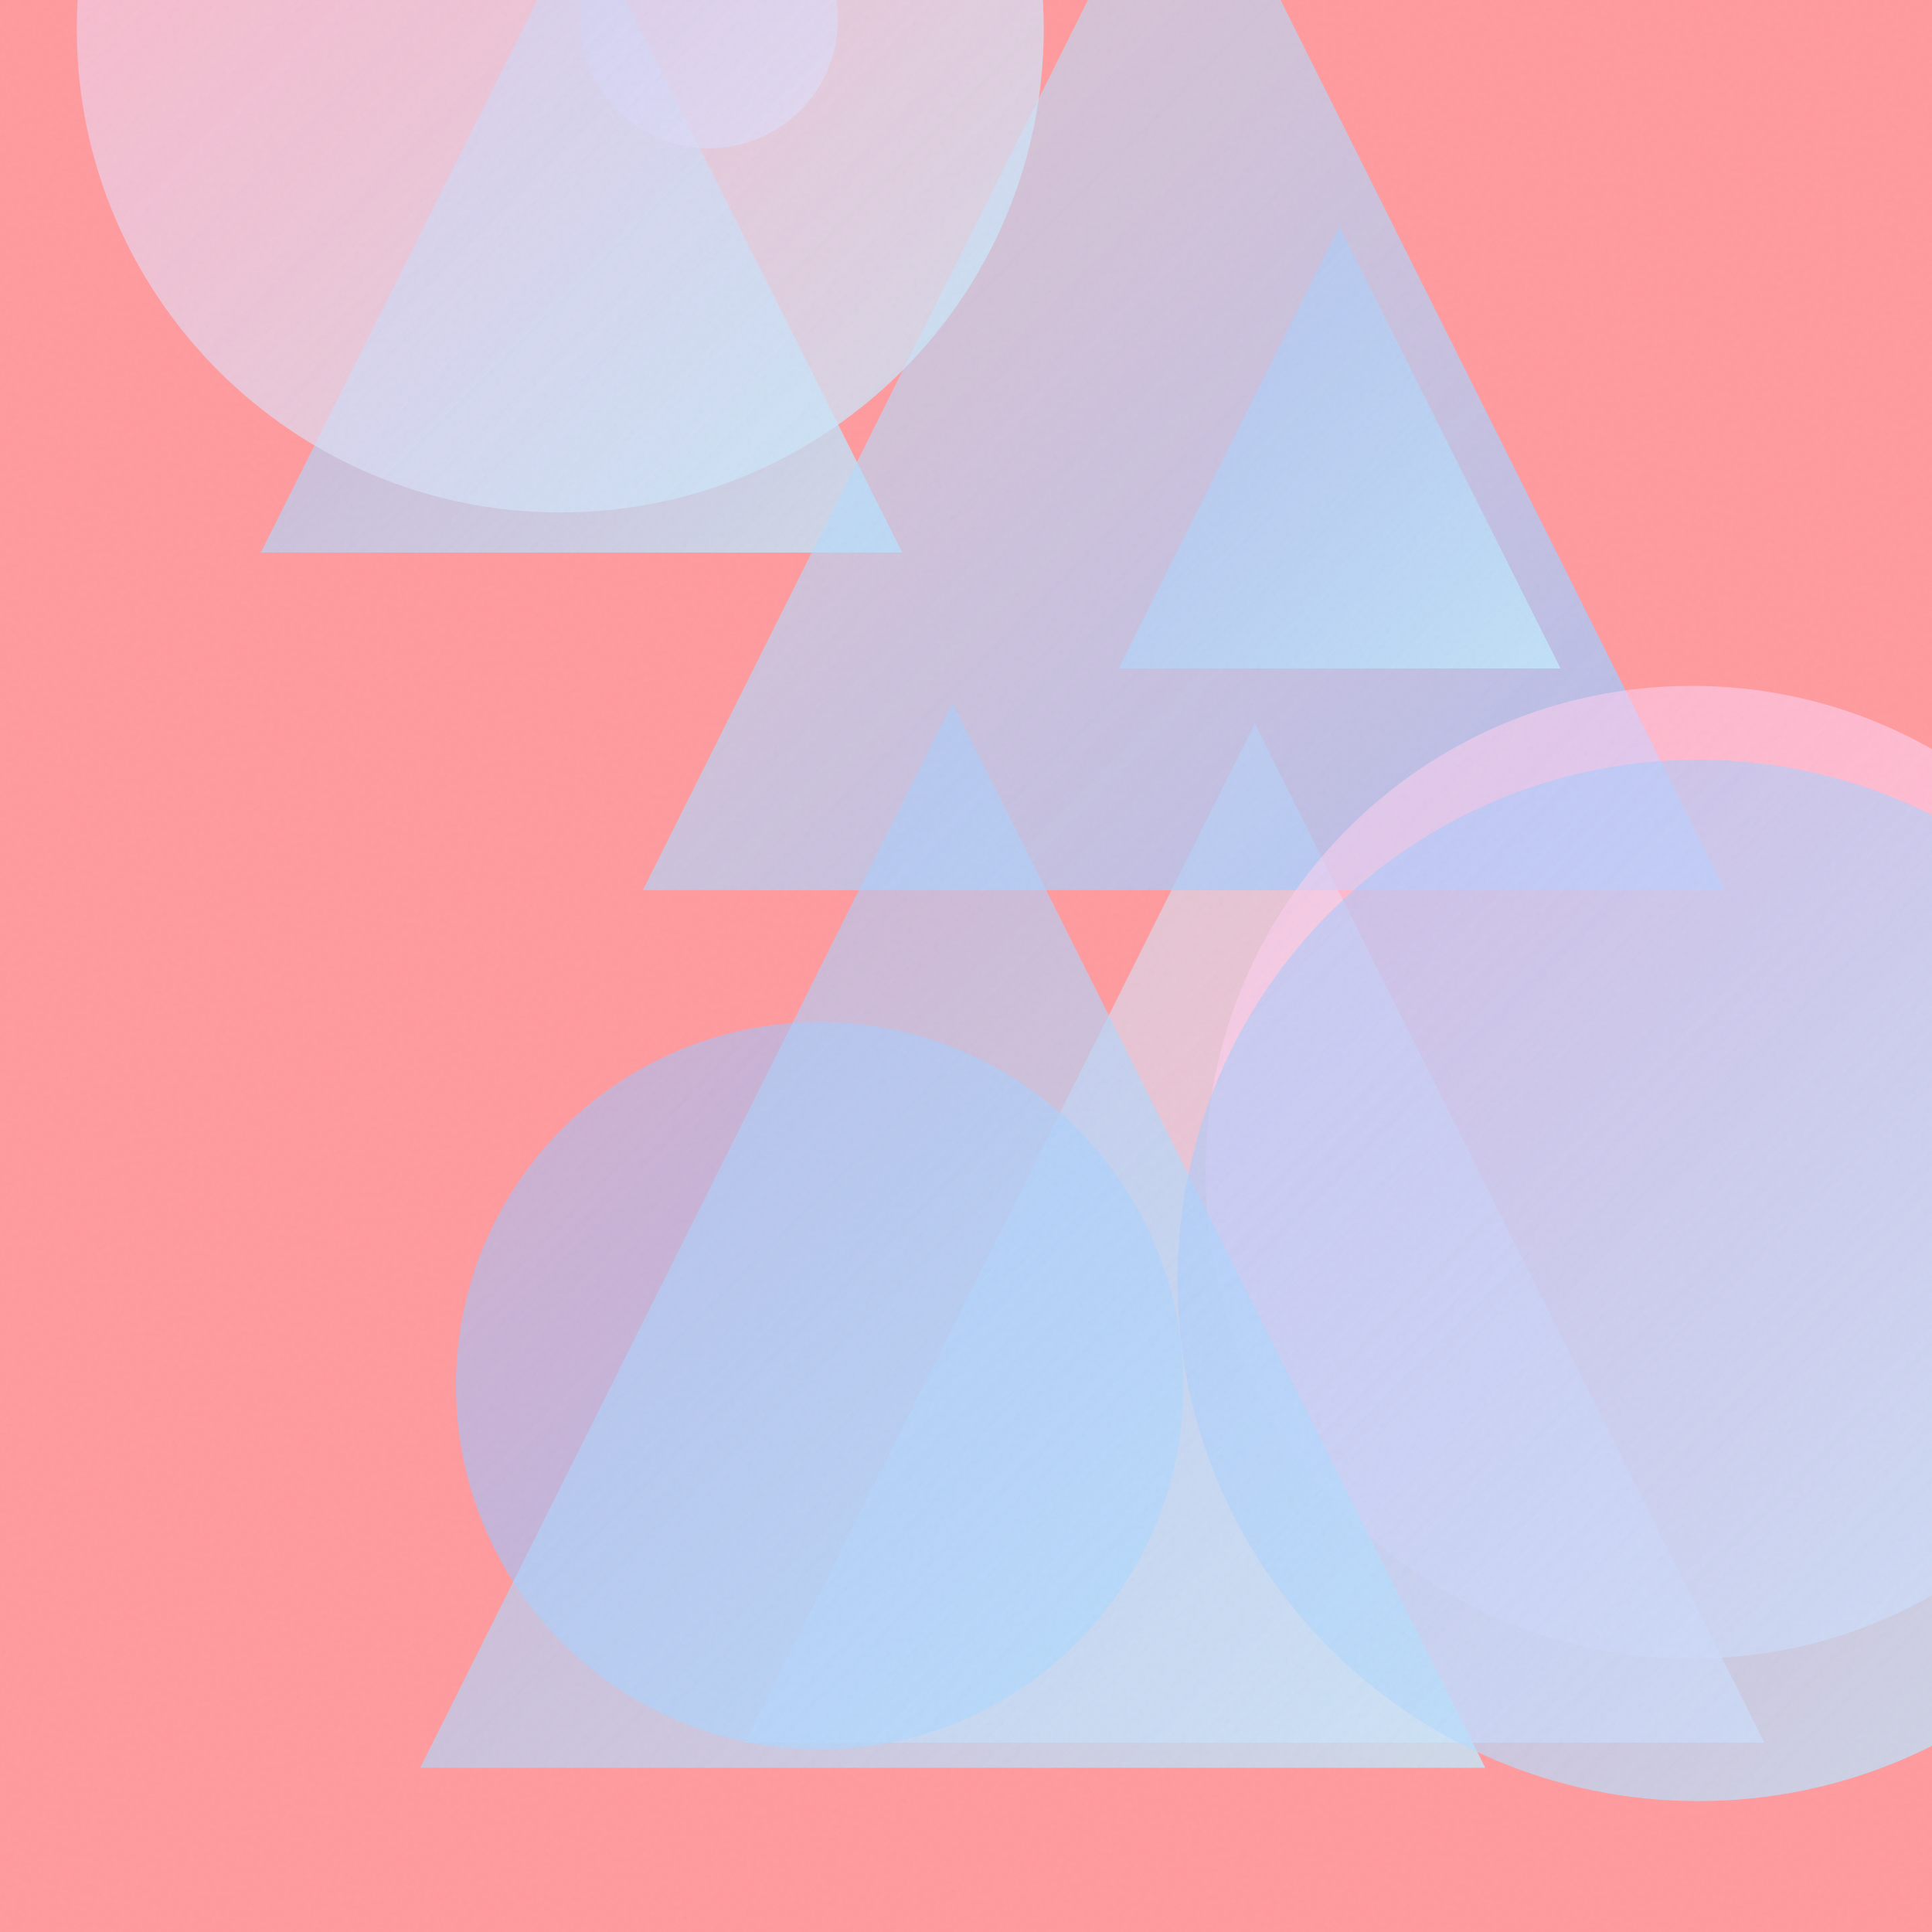
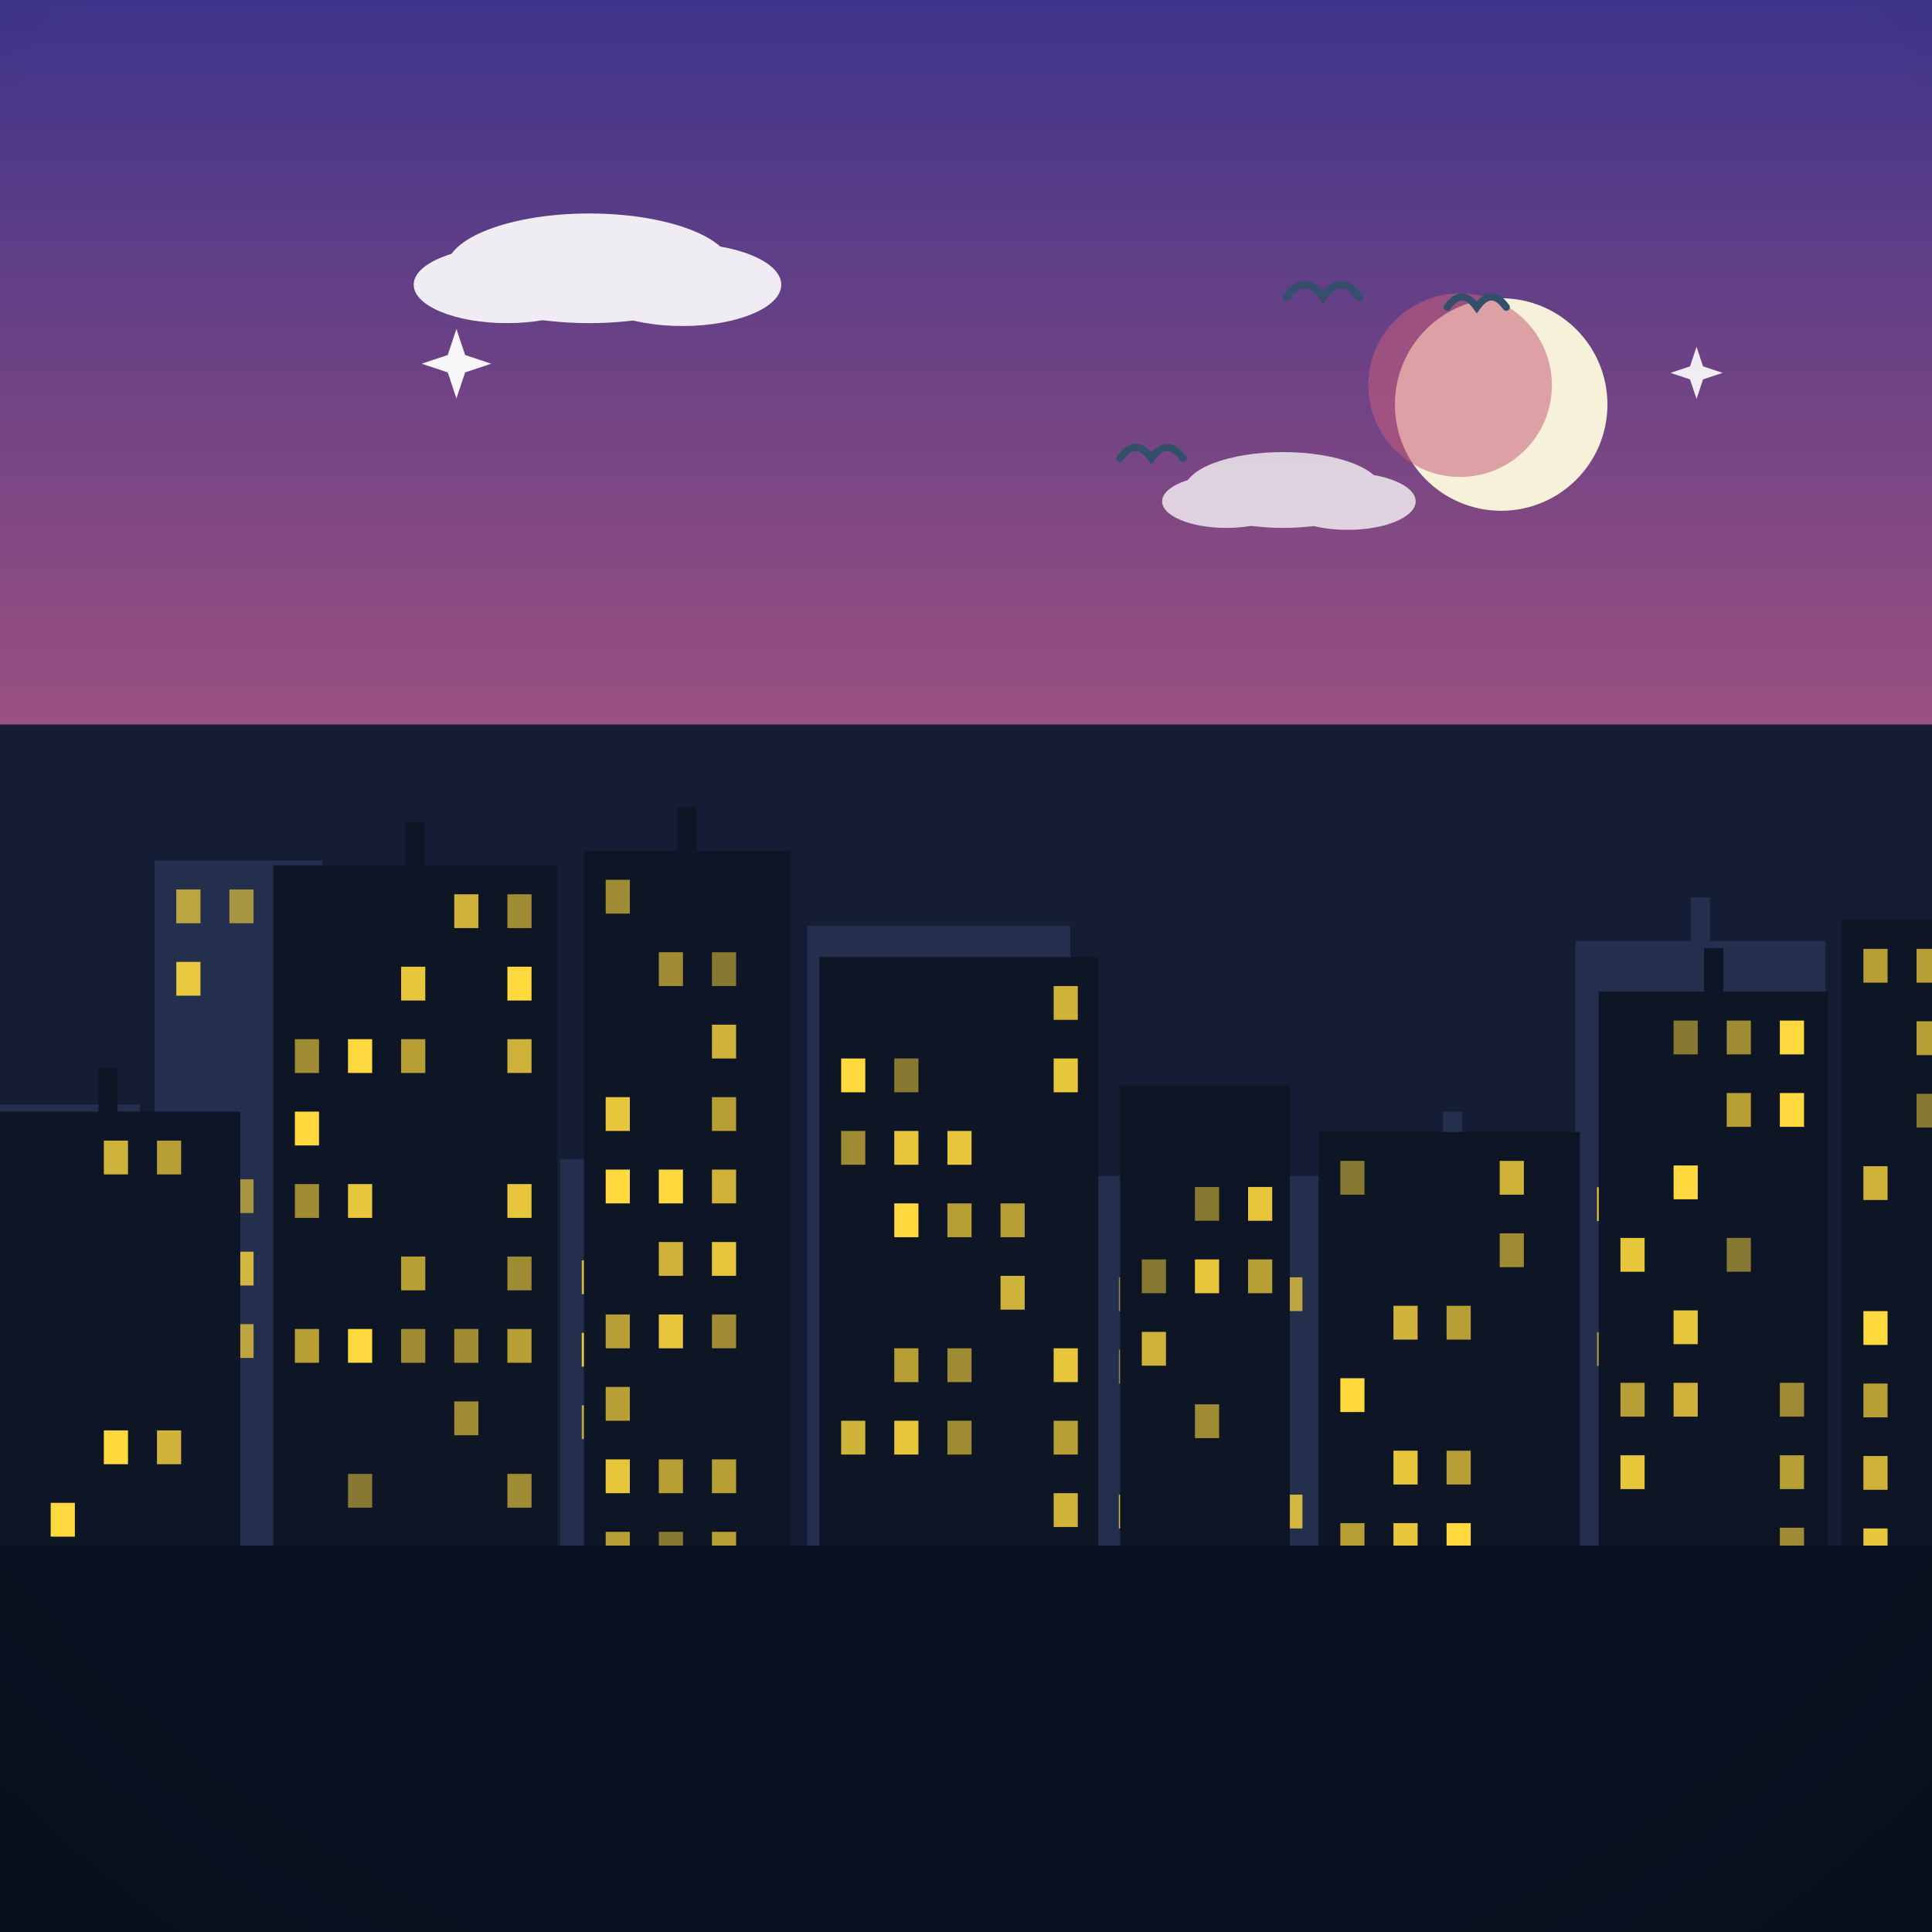
- <svg xmlns="http://www.w3.org/2000/svg" viewBox="0 0 400 400">
+ <svg xmlns="http://www.w3.org/2000/svg" viewBox="0 0 800 800">
  <defs>
-     <linearGradient id="g0" x1="154.2" y1="149.8" x2="365.3" y2="360.8" gradientUnits="userSpaceOnUse">
-       <stop offset="0" stop-color="#C2E9FB" stop-opacity="0.5" />
-       <stop offset="1" stop-color="#FECFEF" stop-opacity="0.8" />
-     </linearGradient>
-     <linearGradient id="g1" x1="94.4" y1="211.6" x2="245.0" y2="362.2" gradientUnits="userSpaceOnUse">
-       <stop offset="0" stop-color="#A1C4FD" stop-opacity="0.5" />
-       <stop offset="1" stop-color="#A1C4FD" stop-opacity="0.8" />
-     </linearGradient>
-     <linearGradient id="g2" x1="54.0" y1="-18.3" x2="186.8" y2="114.4" gradientUnits="userSpaceOnUse">
-       <stop offset="0" stop-color="#A1C4FD" stop-opacity="0.5" />
-       <stop offset="1" stop-color="#C2E9FB" stop-opacity="0.8" />
-     </linearGradient>
-     <linearGradient id="g3" x1="133.1" y1="-39.9" x2="357.2" y2="184.3" gradientUnits="userSpaceOnUse">
-       <stop offset="0" stop-color="#C2E9FB" stop-opacity="0.5" />
-       <stop offset="1" stop-color="#A1C4FD" stop-opacity="0.8" />
-     </linearGradient>
-     <linearGradient id="g4" x1="231.6" y1="46.9" x2="323.1" y2="138.4" gradientUnits="userSpaceOnUse">
-       <stop offset="0" stop-color="#A1C4FD" stop-opacity="0.5" />
-       <stop offset="1" stop-color="#C2E9FB" stop-opacity="0.8" />
-     </linearGradient>
-     <linearGradient id="g5" x1="249.6" y1="142.0" x2="450.9" y2="343.4" gradientUnits="userSpaceOnUse">
-       <stop offset="0" stop-color="#FECFEF" stop-opacity="0.5" />
-       <stop offset="1" stop-color="#FECFEF" stop-opacity="0.8" />
-     </linearGradient>
-     <linearGradient id="g6" x1="87.0" y1="145.5" x2="307.5" y2="366.0" gradientUnits="userSpaceOnUse">
-       <stop offset="0" stop-color="#A1C4FD" stop-opacity="0.5" />
-       <stop offset="1" stop-color="#C2E9FB" stop-opacity="0.8" />
-     </linearGradient>
-     <linearGradient id="g7" x1="243.8" y1="157.3" x2="459.5" y2="372.9" gradientUnits="userSpaceOnUse">
-       <stop offset="0" stop-color="#A1C4FD" stop-opacity="0.5" />
-       <stop offset="1" stop-color="#C2E9FB" stop-opacity="0.8" />
-     </linearGradient>
-     <linearGradient id="g8" x1="120.1" y1="-22.6" x2="173.4" y2="30.7" gradientUnits="userSpaceOnUse">
-       <stop offset="0" stop-color="#A1C4FD" stop-opacity="0.5" />
-       <stop offset="1" stop-color="#FECFEF" stop-opacity="0.8" />
-     </linearGradient>
-     <linearGradient id="g9" x1="15.8" y1="-94.2" x2="216.1" y2="106.1" gradientUnits="userSpaceOnUse">
-       <stop offset="0" stop-color="#FECFEF" stop-opacity="0.5" />
-       <stop offset="1" stop-color="#C2E9FB" stop-opacity="0.8" />
-     </linearGradient>
-     <filter id="n">
-       <feTurbulence type="fractalNoise" baseFrequency="0.9" numOctaves="2" stitchTiles="stitch" />
-       <feColorMatrix type="saturate" values="0" />
-     </filter>
+     <linearGradient id="sky" x1="0" y1="0" x2="0" y2="1">
+       <stop offset="0" stop-color="#3d348b" />
+       <stop offset="0.55" stop-color="#c65d7b" />
+       <stop offset="1" stop-color="#f6a860" />
+     </linearGradient>
+     <radialGradient id="sunG" cx="0.38" cy="0.35" r="0.9">
+       <stop offset="0" stop-color="#fff3b0" />
+       <stop offset="1" stop-color="#ffb703" />
+     </radialGradient>
+     <linearGradient id="ground" x1="0" y1="0" x2="0" y2="1">
+       <stop offset="0" stop-color="#69b06f" />
+       <stop offset="1" stop-color="#3c7a44" />
+     </linearGradient>
+     <linearGradient id="sea" x1="0" y1="0" x2="0" y2="1">
+       <stop offset="0" stop-color="#3d9bc4" />
+       <stop offset="1" stop-color="#1668a0" />
+     </linearGradient>
+     <linearGradient id="shade" x1="0" y1="0" x2="0" y2="1">
+       <stop offset="0" stop-color="#ffffff" stop-opacity="0.20" />
+       <stop offset="0.5" stop-color="#ffffff" stop-opacity="0" />
+       <stop offset="1" stop-color="#000000" stop-opacity="0.16" />
+     </linearGradient>
+     <radialGradient id="vig" cx="0.5" cy="0.42" r="0.85">
+       <stop offset="0.72" stop-color="#000000" stop-opacity="0" />
+       <stop offset="1" stop-color="#000000" stop-opacity="0.20" />
+     </radialGradient>
  </defs>
-   <rect width="400" height="400" fill="#FF9A9E" />
-   <path d="M 259.8 149.8 L 365.3 360.8 L 154.2 360.8 Z" fill="url(#g0)" />
-   <circle cx="169.7" cy="286.9" r="75.3" fill="url(#g1)" />
-   <path d="M 120.4 -18.3 L 186.8 114.4 L 54.0 114.4 Z" fill="url(#g2)" />
-   <path d="M 245.2 -39.9 L 357.2 184.3 L 133.1 184.3 Z" fill="url(#g3)" />
-   <path d="M 277.3 46.9 L 323.1 138.4 L 231.6 138.4 Z" fill="url(#g4)" />
-   <circle cx="350.3" cy="242.7" r="100.7" fill="url(#g5)" />
-   <path d="M 197.2 145.5 L 307.5 366.0 L 87.0 366.0 Z" fill="url(#g6)" />
-   <circle cx="351.6" cy="265.1" r="107.8" fill="url(#g7)" />
-   <circle cx="146.8" cy="4.0" r="26.7" fill="url(#g8)" />
-   <circle cx="116.0" cy="6.0" r="100.1" fill="url(#g9)" />
-   <rect width="400" height="400" filter="url(#n)" opacity="0.05" />
+   <rect width="800" height="800" fill="url(#sky)" />
+   <circle cx="621.6" cy="167.5" r="44" fill="#f6f1d8" />
+   <circle cx="604.6" cy="159.5" r="38" fill="#c65d7b" opacity="0.55" />
+   <g fill="#ffffff" opacity="0.9">
+     <ellipse cx="244" cy="111.1" rx="59.1" ry="22.7" />
+     <ellipse cx="209.9" cy="117.9" rx="38.6" ry="15.9" />
+     <ellipse cx="282.6" cy="117.9" rx="40.9" ry="17.1" />
+   </g>
+   <g fill="#ffffff" opacity="0.75">
+     <ellipse cx="531.3" cy="202.9" rx="40.8" ry="15.7" />
+     <ellipse cx="507.8" cy="207.6" rx="26.6" ry="11" />
+     <ellipse cx="558" cy="207.6" rx="28.2" ry="11.8" />
+   </g>
+   <path d="M0 684 L0 584.7 Q 200 514.7 400 573.5 Q 600 503.5 800 546.4 L800 684 Z" fill="#478551" />
+   <path d="M0 730 L0 610.4 Q 200 556.4 400 623.7 Q 600 569.7 800 595.5 L800 730 Z" fill="#5da464" />
+   <rect y="640" width="800" height="160" fill="url(#ground)" />
+   <path d="M 599.3 127.2 Q 605.4 118.7 611.5 127.2 Q 617.6 118.7 623.7 127.2" fill="none" stroke="#33506b" stroke-width="3" stroke-linecap="round" />
+   <path d="M 532.7 123.1 Q 540.3 112.5 547.8 123.1 Q 555.4 112.5 562.9 123.1" fill="none" stroke="#33506b" stroke-width="3" stroke-linecap="round" />
+   <path d="M 463.8 189.8 Q 470.3 180.7 476.8 189.8 Q 483.4 180.7 489.9 189.8" fill="none" stroke="#33506b" stroke-width="3" stroke-linecap="round" />
+   <g transform="translate(400 0) scale(1 1) translate(-400 0)">
+     <rect y="300" width="800" height="500" fill="#141d33" />
+     <rect x="-10" y="457.3" width="67.9" height="182.7" fill="#232f4d" />
+     <rect x="-1" y="469.3" width="10" height="14" fill="#ffd93d" opacity="0.8" />
+     <rect x="-1" y="499.3" width="10" height="14" fill="#ffd93d" opacity="0.7" />
+     <rect x="-1" y="619.3" width="10" height="14" fill="#ffd93d" opacity="0.6" />
+     <rect x="21" y="469.3" width="10" height="14" fill="#ffd93d" opacity="1" />
+     <rect x="21" y="529.3" width="10" height="14" fill="#ffd93d" opacity="0.8" />
+     <rect x="21" y="589.3" width="10" height="14" fill="#ffd93d" opacity="0.6" />
+     <rect x="21" y="619.3" width="10" height="14" fill="#ffd93d" opacity="1" />
+     <rect x="43" y="469.3" width="10" height="14" fill="#ffd93d" opacity="1" />
+     <rect x="43" y="499.3" width="10" height="14" fill="#ffd93d" opacity="0.6" />
+     <rect x="43" y="529.3" width="10" height="14" fill="#ffd93d" opacity="0.7" />
+     <rect x="43" y="559.3" width="10" height="14" fill="#ffd93d" opacity="0.7" />
+     <rect x="64" y="356.3" width="69.5" height="283.7" fill="#232f4d" />
+     <rect x="73" y="368.3" width="10" height="14" fill="#ffd93d" opacity="0.7" />
+     <rect x="73" y="398.3" width="10" height="14" fill="#ffd93d" opacity="0.9" />
+     <rect x="73" y="518.3" width="10" height="14" fill="#ffd93d" opacity="0.7" />
+     <rect x="73" y="578.3" width="10" height="14" fill="#ffd93d" opacity="0.9" />
+     <rect x="95" y="368.3" width="10" height="14" fill="#ffd93d" opacity="0.6" />
+     <rect x="95" y="488.3" width="10" height="14" fill="#ffd93d" opacity="0.6" />
+     <rect x="95" y="518.3" width="10" height="14" fill="#ffd93d" opacity="0.8" />
+     <rect x="95" y="548.3" width="10" height="14" fill="#ffd93d" opacity="0.7" />
+     <rect x="117" y="368.3" width="10" height="14" fill="#ffd93d" opacity="0.5" />
+     <rect x="117" y="458.3" width="10" height="14" fill="#ffd93d" opacity="0.9" />
+     <rect x="117" y="488.3" width="10" height="14" fill="#ffd93d" opacity="1" />
+     <rect x="147.7" y="386.4" width="78.6" height="253.6" fill="#232f4d" />
+     <rect x="156.7" y="518.4" width="10" height="14" fill="#ffd93d" opacity="0.7" />
+     <rect x="178.7" y="398.4" width="10" height="14" fill="#ffd93d" opacity="0.5" />
+     <rect x="178.7" y="428.4" width="10" height="14" fill="#ffd93d" opacity="0.8" />
+     <rect x="178.7" y="518.4" width="10" height="14" fill="#ffd93d" opacity="0.8" />
+     <rect x="178.7" y="548.4" width="10" height="14" fill="#ffd93d" opacity="1" />
+     <rect x="178.7" y="608.4" width="10" height="14" fill="#ffd93d" opacity="0.6" />
+     <rect x="200.7" y="428.4" width="10" height="14" fill="#ffd93d" opacity="0.6" />
+     <rect x="200.7" y="488.4" width="10" height="14" fill="#ffd93d" opacity="0.8" />
+     <rect x="200.7" y="578.4" width="10" height="14" fill="#ffd93d" opacity="1" />
+     <rect x="231.9" y="479.9" width="91.6" height="160.1" fill="#232f4d" />
+     <rect x="273.7" y="461.9" width="8" height="18" fill="#232f4d" />
+     <rect x="240.9" y="521.9" width="10" height="14" fill="#ffd93d" opacity="0.8" />
+     <rect x="240.9" y="551.9" width="10" height="14" fill="#ffd93d" opacity="0.9" />
+     <rect x="240.9" y="581.9" width="10" height="14" fill="#ffd93d" opacity="0.7" />
+     <rect x="262.9" y="491.9" width="10" height="14" fill="#ffd93d" opacity="0.6" />
+     <rect x="262.9" y="551.9" width="10" height="14" fill="#ffd93d" opacity="0.9" />
+     <rect x="284.9" y="551.9" width="10" height="14" fill="#ffd93d" opacity="1" />
+     <rect x="306.9" y="491.9" width="10" height="14" fill="#ffd93d" opacity="0.6" />
+     <rect x="306.9" y="521.9" width="10" height="14" fill="#ffd93d" opacity="0.9" />
+     <rect x="306.9" y="551.9" width="10" height="14" fill="#ffd93d" opacity="0.6" />
+     <rect x="306.9" y="611.9" width="10" height="14" fill="#ffd93d" opacity="0.8" />
+     <rect x="334.3" y="383.3" width="108.9" height="256.7" fill="#232f4d" />
+     <rect x="343.3" y="425.3" width="10" height="14" fill="#ffd93d" opacity="0.6" />
+     <rect x="343.3" y="485.3" width="10" height="14" fill="#ffd93d" opacity="0.9" />
+     <rect x="343.3" y="545.3" width="10" height="14" fill="#ffd93d" opacity="0.7" />
+     <rect x="365.3" y="425.3" width="10" height="14" fill="#ffd93d" opacity="0.6" />
+     <rect x="365.3" y="515.3" width="10" height="14" fill="#ffd93d" opacity="0.6" />
+     <rect x="365.3" y="545.3" width="10" height="14" fill="#ffd93d" opacity="0.6" />
+     <rect x="365.3" y="575.3" width="10" height="14" fill="#ffd93d" opacity="0.8" />
+     <rect x="387.3" y="425.3" width="10" height="14" fill="#ffd93d" opacity="0.7" />
+     <rect x="387.3" y="545.3" width="10" height="14" fill="#ffd93d" opacity="0.6" />
+     <rect x="387.3" y="575.3" width="10" height="14" fill="#ffd93d" opacity="0.6" />
+     <rect x="387.3" y="605.3" width="10" height="14" fill="#ffd93d" opacity="0.5" />
+     <rect x="409.3" y="425.3" width="10" height="14" fill="#ffd93d" opacity="0.8" />
+     <rect x="409.3" y="455.3" width="10" height="14" fill="#ffd93d" opacity="0.9" />
+     <rect x="409.3" y="485.3" width="10" height="14" fill="#ffd93d" opacity="0.6" />
+     <rect x="409.3" y="515.3" width="10" height="14" fill="#ffd93d" opacity="0.6" />
+     <rect x="454.3" y="486.9" width="100.8" height="153.1" fill="#232f4d" />
+     <rect x="463.3" y="528.9" width="10" height="14" fill="#ffd93d" opacity="0.5" />
+     <rect x="463.3" y="558.9" width="10" height="14" fill="#ffd93d" opacity="0.5" />
+     <rect x="463.3" y="618.9" width="10" height="14" fill="#ffd93d" opacity="0.8" />
+     <rect x="485.3" y="558.9" width="10" height="14" fill="#ffd93d" opacity="0.7" />
+     <rect x="529.3" y="528.9" width="10" height="14" fill="#ffd93d" opacity="0.7" />
+     <rect x="529.3" y="618.9" width="10" height="14" fill="#ffd93d" opacity="0.8" />
+     <rect x="565.9" y="478.3" width="71.4" height="161.7" fill="#232f4d" />
+     <rect x="597.5" y="460.3" width="8" height="18" fill="#232f4d" />
+     <rect x="574.9" y="490.3" width="10" height="14" fill="#ffd93d" opacity="0.9" />
+     <rect x="596.9" y="550.3" width="10" height="14" fill="#ffd93d" opacity="1" />
+     <rect x="596.9" y="580.3" width="10" height="14" fill="#ffd93d" opacity="0.8" />
+     <rect x="596.9" y="610.3" width="10" height="14" fill="#ffd93d" opacity="0.8" />
+     <rect x="618.9" y="520.3" width="10" height="14" fill="#ffd93d" opacity="0.7" />
+     <rect x="618.9" y="550.3" width="10" height="14" fill="#ffd93d" opacity="0.7" />
+     <rect x="652.3" y="389.6" width="103.6" height="250.4" fill="#232f4d" />
+     <rect x="700.1" y="371.6" width="8" height="18" fill="#232f4d" />
+     <rect x="661.3" y="491.6" width="10" height="14" fill="#ffd93d" opacity="0.9" />
+     <rect x="661.3" y="551.6" width="10" height="14" fill="#ffd93d" opacity="0.6" />
+     <rect x="683.3" y="461.6" width="10" height="14" fill="#ffd93d" opacity="0.9" />
+     <rect x="705.3" y="461.6" width="10" height="14" fill="#ffd93d" opacity="0.7" />
+     <rect x="705.3" y="521.6" width="10" height="14" fill="#ffd93d" opacity="0.8" />
+     <rect x="705.3" y="581.6" width="10" height="14" fill="#ffd93d" opacity="0.6" />
+     <rect x="705.3" y="611.6" width="10" height="14" fill="#ffd93d" opacity="0.9" />
+     <rect x="727.3" y="431.6" width="10" height="14" fill="#ffd93d" opacity="0.7" />
+     <rect x="727.3" y="491.6" width="10" height="14" fill="#ffd93d" opacity="0.6" />
+     <rect x="727.3" y="551.6" width="10" height="14" fill="#ffd93d" opacity="0.7" />
+     <rect x="727.3" y="581.6" width="10" height="14" fill="#ffd93d" opacity="0.7" />
+     <rect x="727.3" y="611.6" width="10" height="14" fill="#ffd93d" opacity="0.8" />
+     <rect x="764.7" y="468.7" width="117.2" height="171.3" fill="#232f4d" />
+     <rect x="819.3" y="450.7" width="8" height="18" fill="#232f4d" />
+     <rect x="773.7" y="570.7" width="10" height="14" fill="#ffd93d" opacity="1" />
+     <rect x="773.7" y="600.7" width="10" height="14" fill="#ffd93d" opacity="0.6" />
+     <rect x="795.7" y="540.7" width="10" height="14" fill="#ffd93d" opacity="0.9" />
+     <rect x="839.7" y="570.7" width="10" height="14" fill="#ffd93d" opacity="0.7" />
+     <rect x="861.7" y="570.7" width="10" height="14" fill="#ffd93d" opacity="0.6" />
+     <rect x="-10" y="460.3" width="109.5" height="207.7" fill="#0e1626" />
+     <rect x="40.7" y="442.3" width="8" height="18" fill="#0e1626" />
+     <rect x="21" y="622.3" width="10" height="14" fill="#ffd93d" opacity="1" />
+     <rect x="43" y="472.3" width="10" height="14" fill="#ffd93d" opacity="0.8" />
+     <rect x="43" y="592.3" width="10" height="14" fill="#ffd93d" opacity="1" />
+     <rect x="65" y="472.3" width="10" height="14" fill="#ffd93d" opacity="0.7" />
+     <rect x="65" y="592.3" width="10" height="14" fill="#ffd93d" opacity="0.8" />
+     <rect x="113.1" y="358.3" width="117.6" height="309.7" fill="#0e1626" />
+     <rect x="167.8" y="340.3" width="8" height="18" fill="#0e1626" />
+     <rect x="122.1" y="430.3" width="10" height="14" fill="#ffd93d" opacity="0.6" />
+     <rect x="122.1" y="460.3" width="10" height="14" fill="#ffd93d" opacity="1" />
+     <rect x="122.1" y="490.3" width="10" height="14" fill="#ffd93d" opacity="0.6" />
+     <rect x="122.1" y="550.3" width="10" height="14" fill="#ffd93d" opacity="0.7" />
+     <rect x="144.1" y="430.3" width="10" height="14" fill="#ffd93d" opacity="1" />
+     <rect x="144.1" y="490.3" width="10" height="14" fill="#ffd93d" opacity="0.9" />
+     <rect x="144.1" y="550.3" width="10" height="14" fill="#ffd93d" opacity="1" />
+     <rect x="144.1" y="610.3" width="10" height="14" fill="#ffd93d" opacity="0.5" />
+     <rect x="144.1" y="640.3" width="10" height="14" fill="#ffd93d" opacity="0.6" />
+     <rect x="166.1" y="400.3" width="10" height="14" fill="#ffd93d" opacity="0.9" />
+     <rect x="166.1" y="430.3" width="10" height="14" fill="#ffd93d" opacity="0.7" />
+     <rect x="166.1" y="520.3" width="10" height="14" fill="#ffd93d" opacity="0.7" />
+     <rect x="166.1" y="550.3" width="10" height="14" fill="#ffd93d" opacity="0.6" />
+     <rect x="166.1" y="640.3" width="10" height="14" fill="#ffd93d" opacity="0.9" />
+     <rect x="188.1" y="370.3" width="10" height="14" fill="#ffd93d" opacity="0.8" />
+     <rect x="188.1" y="550.3" width="10" height="14" fill="#ffd93d" opacity="0.6" />
+     <rect x="188.1" y="580.3" width="10" height="14" fill="#ffd93d" opacity="0.6" />
+     <rect x="210.1" y="370.3" width="10" height="14" fill="#ffd93d" opacity="0.6" />
+     <rect x="210.1" y="400.3" width="10" height="14" fill="#ffd93d" opacity="1" />
+     <rect x="210.1" y="430.3" width="10" height="14" fill="#ffd93d" opacity="0.8" />
+     <rect x="210.1" y="490.3" width="10" height="14" fill="#ffd93d" opacity="0.9" />
+     <rect x="210.1" y="520.3" width="10" height="14" fill="#ffd93d" opacity="0.6" />
+     <rect x="210.1" y="550.3" width="10" height="14" fill="#ffd93d" opacity="0.7" />
+     <rect x="210.1" y="610.3" width="10" height="14" fill="#ffd93d" opacity="0.6" />
+     <rect x="241.8" y="352.3" width="85.5" height="315.7" fill="#0e1626" />
+     <rect x="280.5" y="334.3" width="8" height="18" fill="#0e1626" />
+     <rect x="250.8" y="364.3" width="10" height="14" fill="#ffd93d" opacity="0.6" />
+     <rect x="250.8" y="454.3" width="10" height="14" fill="#ffd93d" opacity="0.9" />
+     <rect x="250.8" y="484.3" width="10" height="14" fill="#ffd93d" opacity="1" />
+     <rect x="250.8" y="544.3" width="10" height="14" fill="#ffd93d" opacity="0.7" />
+     <rect x="250.8" y="574.3" width="10" height="14" fill="#ffd93d" opacity="0.7" />
+     <rect x="250.8" y="604.3" width="10" height="14" fill="#ffd93d" opacity="0.9" />
+     <rect x="250.8" y="634.3" width="10" height="14" fill="#ffd93d" opacity="0.7" />
+     <rect x="272.8" y="394.3" width="10" height="14" fill="#ffd93d" opacity="0.6" />
+     <rect x="272.8" y="484.3" width="10" height="14" fill="#ffd93d" opacity="1" />
+     <rect x="272.8" y="514.3" width="10" height="14" fill="#ffd93d" opacity="0.8" />
+     <rect x="272.8" y="544.3" width="10" height="14" fill="#ffd93d" opacity="0.9" />
+     <rect x="272.8" y="604.3" width="10" height="14" fill="#ffd93d" opacity="0.7" />
+     <rect x="272.8" y="634.3" width="10" height="14" fill="#ffd93d" opacity="0.5" />
+     <rect x="294.8" y="394.3" width="10" height="14" fill="#ffd93d" opacity="0.5" />
+     <rect x="294.8" y="424.3" width="10" height="14" fill="#ffd93d" opacity="0.8" />
+     <rect x="294.8" y="454.3" width="10" height="14" fill="#ffd93d" opacity="0.7" />
+     <rect x="294.8" y="484.3" width="10" height="14" fill="#ffd93d" opacity="0.8" />
+     <rect x="294.8" y="514.3" width="10" height="14" fill="#ffd93d" opacity="0.9" />
+     <rect x="294.8" y="544.3" width="10" height="14" fill="#ffd93d" opacity="0.6" />
+     <rect x="294.8" y="604.3" width="10" height="14" fill="#ffd93d" opacity="0.7" />
+     <rect x="294.8" y="634.3" width="10" height="14" fill="#ffd93d" opacity="0.7" />
+     <rect x="339.3" y="396.3" width="115.5" height="271.7" fill="#0e1626" />
+     <rect x="348.3" y="438.3" width="10" height="14" fill="#ffd93d" opacity="1" />
+     <rect x="348.3" y="468.3" width="10" height="14" fill="#ffd93d" opacity="0.6" />
+     <rect x="348.3" y="588.3" width="10" height="14" fill="#ffd93d" opacity="0.8" />
+     <rect x="370.3" y="438.3" width="10" height="14" fill="#ffd93d" opacity="0.5" />
+     <rect x="370.3" y="468.3" width="10" height="14" fill="#ffd93d" opacity="0.9" />
+     <rect x="370.3" y="498.3" width="10" height="14" fill="#ffd93d" opacity="1" />
+     <rect x="370.3" y="558.3" width="10" height="14" fill="#ffd93d" opacity="0.7" />
+     <rect x="370.3" y="588.3" width="10" height="14" fill="#ffd93d" opacity="0.9" />
+     <rect x="370.3" y="648.3" width="10" height="14" fill="#ffd93d" opacity="0.5" />
+     <rect x="392.3" y="468.3" width="10" height="14" fill="#ffd93d" opacity="0.9" />
+     <rect x="392.3" y="498.3" width="10" height="14" fill="#ffd93d" opacity="0.7" />
+     <rect x="392.3" y="558.3" width="10" height="14" fill="#ffd93d" opacity="0.6" />
+     <rect x="392.3" y="588.3" width="10" height="14" fill="#ffd93d" opacity="0.6" />
+     <rect x="414.3" y="498.3" width="10" height="14" fill="#ffd93d" opacity="0.7" />
+     <rect x="414.3" y="528.3" width="10" height="14" fill="#ffd93d" opacity="0.8" />
+     <rect x="414.3" y="648.3" width="10" height="14" fill="#ffd93d" opacity="0.6" />
+     <rect x="436.3" y="408.3" width="10" height="14" fill="#ffd93d" opacity="0.8" />
+     <rect x="436.3" y="438.3" width="10" height="14" fill="#ffd93d" opacity="0.9" />
+     <rect x="436.3" y="558.3" width="10" height="14" fill="#ffd93d" opacity="0.9" />
+     <rect x="436.3" y="588.3" width="10" height="14" fill="#ffd93d" opacity="0.7" />
+     <rect x="436.3" y="618.3" width="10" height="14" fill="#ffd93d" opacity="0.8" />
+     <rect x="436.3" y="648.3" width="10" height="14" fill="#ffd93d" opacity="0.5" />
+     <rect x="463.8" y="449.5" width="70.3" height="218.5" fill="#0e1626" />
+     <rect x="472.8" y="521.5" width="10" height="14" fill="#ffd93d" opacity="0.5" />
+     <rect x="472.8" y="551.5" width="10" height="14" fill="#ffd93d" opacity="0.8" />
+     <rect x="494.8" y="491.5" width="10" height="14" fill="#ffd93d" opacity="0.5" />
+     <rect x="494.8" y="521.5" width="10" height="14" fill="#ffd93d" opacity="0.9" />
+     <rect x="494.8" y="581.5" width="10" height="14" fill="#ffd93d" opacity="0.6" />
+     <rect x="494.8" y="641.5" width="10" height="14" fill="#ffd93d" opacity="0.7" />
+     <rect x="516.8" y="491.5" width="10" height="14" fill="#ffd93d" opacity="0.9" />
+     <rect x="516.8" y="521.5" width="10" height="14" fill="#ffd93d" opacity="0.7" />
+     <rect x="546" y="468.7" width="108.2" height="199.3" fill="#0e1626" />
+     <rect x="555" y="480.7" width="10" height="14" fill="#ffd93d" opacity="0.5" />
+     <rect x="555" y="570.7" width="10" height="14" fill="#ffd93d" opacity="1" />
+     <rect x="555" y="630.7" width="10" height="14" fill="#ffd93d" opacity="0.7" />
+     <rect x="577" y="540.7" width="10" height="14" fill="#ffd93d" opacity="0.8" />
+     <rect x="577" y="600.7" width="10" height="14" fill="#ffd93d" opacity="0.9" />
+     <rect x="577" y="630.7" width="10" height="14" fill="#ffd93d" opacity="0.9" />
+     <rect x="599" y="540.7" width="10" height="14" fill="#ffd93d" opacity="0.7" />
+     <rect x="599" y="600.7" width="10" height="14" fill="#ffd93d" opacity="0.7" />
+     <rect x="599" y="630.7" width="10" height="14" fill="#ffd93d" opacity="1" />
+     <rect x="621" y="480.7" width="10" height="14" fill="#ffd93d" opacity="0.8" />
+     <rect x="621" y="510.7" width="10" height="14" fill="#ffd93d" opacity="0.6" />
+     <rect x="621" y="540.7" width="10" height="14" fill="#ffd93d" opacity="0.9" />
+     <rect x="621" y="600.7" width="10" height="14" fill="#ffd93d" opacity="0.9" />
+     <rect x="621" y="630.7" width="10" height="14" fill="#ffd93d" opacity="0.7" />
+     <rect x="662" y="410.6" width="95.2" height="257.4" fill="#0e1626" />
+     <rect x="705.6" y="392.6" width="8" height="18" fill="#0e1626" />
+     <rect x="671" y="512.6" width="10" height="14" fill="#ffd93d" opacity="0.9" />
+     <rect x="671" y="572.6" width="10" height="14" fill="#ffd93d" opacity="0.7" />
+     <rect x="671" y="602.6" width="10" height="14" fill="#ffd93d" opacity="0.9" />
+     <rect x="693" y="422.6" width="10" height="14" fill="#ffd93d" opacity="0.5" />
+     <rect x="693" y="482.6" width="10" height="14" fill="#ffd93d" opacity="1" />
+     <rect x="693" y="542.6" width="10" height="14" fill="#ffd93d" opacity="0.9" />
+     <rect x="693" y="572.6" width="10" height="14" fill="#ffd93d" opacity="0.8" />
+     <rect x="715" y="422.6" width="10" height="14" fill="#ffd93d" opacity="0.6" />
+     <rect x="715" y="452.6" width="10" height="14" fill="#ffd93d" opacity="0.7" />
+     <rect x="715" y="512.6" width="10" height="14" fill="#ffd93d" opacity="0.5" />
+     <rect x="737" y="422.6" width="10" height="14" fill="#ffd93d" opacity="1" />
+     <rect x="737" y="452.6" width="10" height="14" fill="#ffd93d" opacity="1" />
+     <rect x="737" y="572.6" width="10" height="14" fill="#ffd93d" opacity="0.6" />
+     <rect x="737" y="602.6" width="10" height="14" fill="#ffd93d" opacity="0.7" />
+     <rect x="737" y="632.6" width="10" height="14" fill="#ffd93d" opacity="0.6" />
+     <rect x="762.6" y="380.9" width="92.4" height="287.1" fill="#0e1626" />
+     <rect x="771.6" y="392.9" width="10" height="14" fill="#ffd93d" opacity="0.7" />
+     <rect x="771.6" y="482.9" width="10" height="14" fill="#ffd93d" opacity="0.8" />
+     <rect x="771.6" y="542.9" width="10" height="14" fill="#ffd93d" opacity="1" />
+     <rect x="771.6" y="572.9" width="10" height="14" fill="#ffd93d" opacity="0.7" />
+     <rect x="771.6" y="602.9" width="10" height="14" fill="#ffd93d" opacity="0.8" />
+     <rect x="771.6" y="632.9" width="10" height="14" fill="#ffd93d" opacity="0.9" />
+     <rect x="793.6" y="392.9" width="10" height="14" fill="#ffd93d" opacity="0.7" />
+     <rect x="793.6" y="422.9" width="10" height="14" fill="#ffd93d" opacity="0.7" />
+     <rect x="793.6" y="452.9" width="10" height="14" fill="#ffd93d" opacity="0.5" />
+     <rect x="815.6" y="392.9" width="10" height="14" fill="#ffd93d" opacity="0.5" />
+     <rect x="815.6" y="512.9" width="10" height="14" fill="#ffd93d" opacity="0.7" />
+     <rect x="815.6" y="542.9" width="10" height="14" fill="#ffd93d" opacity="0.8" />
+     <rect x="815.6" y="572.9" width="10" height="14" fill="#ffd93d" opacity="0.9" />
+     <rect x="837.6" y="422.9" width="10" height="14" fill="#ffd93d" opacity="0.5" />
+     <rect x="837.6" y="512.9" width="10" height="14" fill="#ffd93d" opacity="0.9" />
+     <rect x="837.6" y="542.9" width="10" height="14" fill="#ffd93d" opacity="0.6" />
+     <rect y="640" width="800" height="160" fill="#0a1120" />
+     <path d="M610 640 L610 560 L646 560 L646 640 M618 560 L618 534 L638 534 L638 560" fill="#0e1626" />
+   </g>
+   <path d="M 189 136.2 L 192.6 147 L 203.4 150.6 L 192.6 154.2 L 189 165 L 185.4 154.2 L 174.6 150.6 L 185.4 147 Z" fill="#ffffff" opacity="0.95" />
+   <path d="M 702.5 143.6 L 705.2 151.7 L 713.3 154.4 L 705.2 157.1 L 702.5 165.2 L 699.8 157.1 L 691.7 154.4 L 699.8 151.7 Z" fill="#ffffff" opacity="0.9" />
+   <rect width="800" height="800" fill="url(#vig)" />
</svg>
